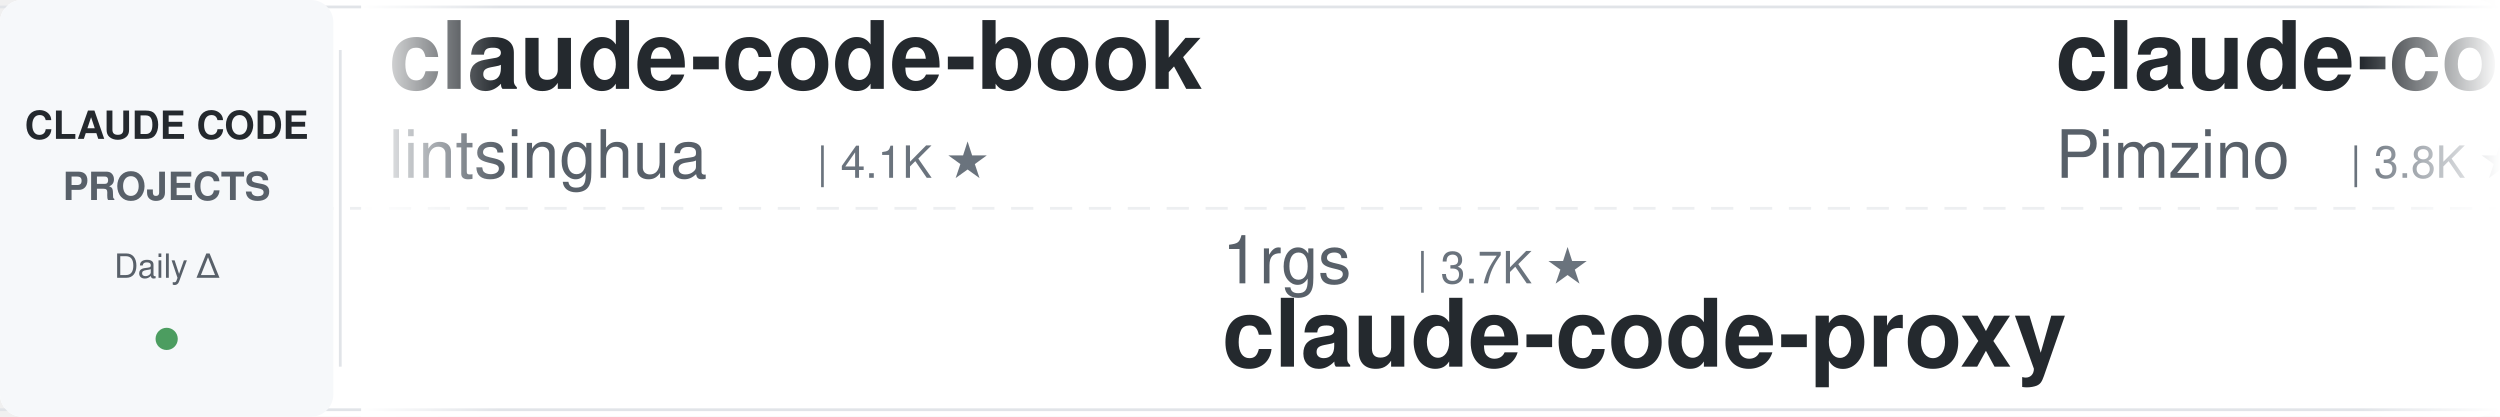
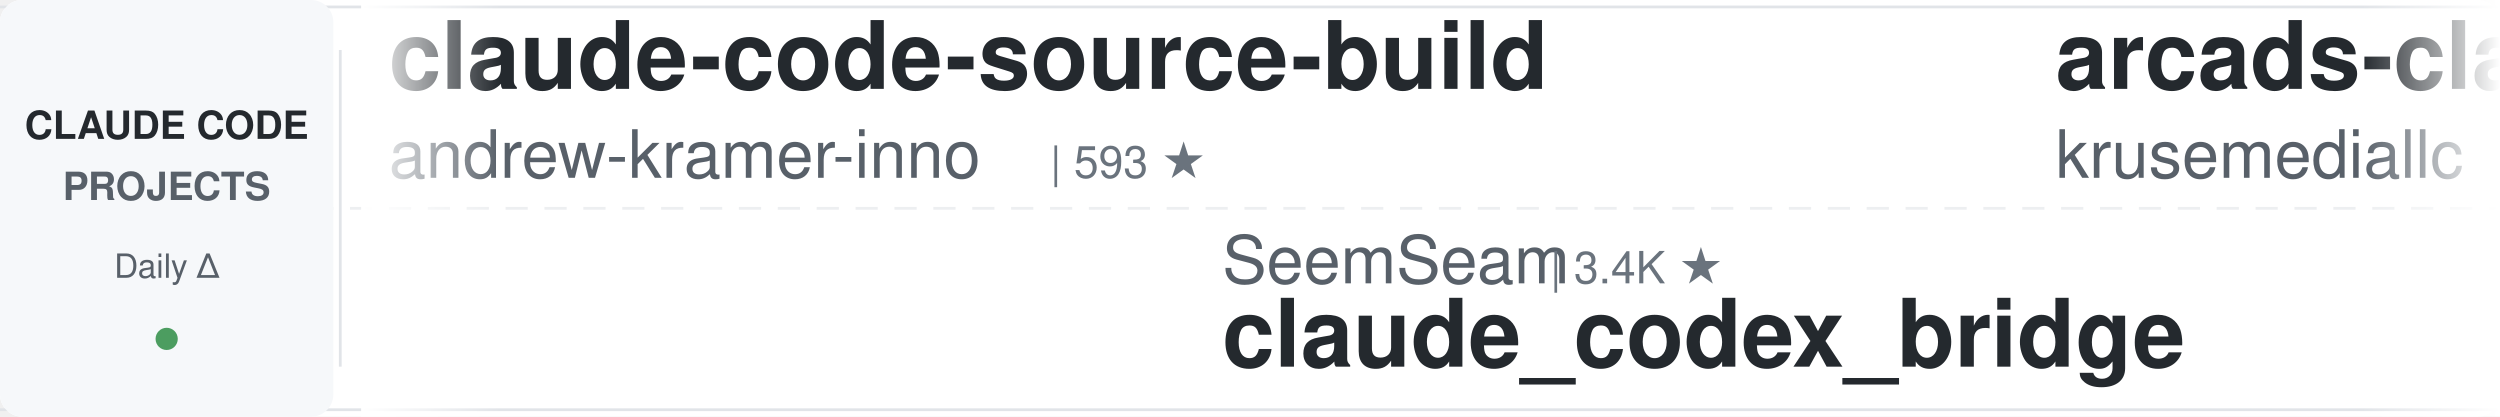
<svg xmlns="http://www.w3.org/2000/svg" width="900" height="150">
  <defs>
    <linearGradient id="leftFade" x1="0%" y1="0%" x2="100%" y2="0%">
      <stop offset="0%" style="stop-color:#ffffff;stop-opacity:1" />
      <stop offset="100%" style="stop-color:#ffffff;stop-opacity:0" />
    </linearGradient>
    <linearGradient id="rightFade" x1="0%" y1="0%" x2="100%" y2="0%">
      <stop offset="0%" style="stop-color:#ffffff;stop-opacity:0" />
      <stop offset="100%" style="stop-color:#ffffff;stop-opacity:1" />
    </linearGradient>
  </defs>
  <rect width="900" height="150" fill="#ffffff" rx="8" />
  <rect x="0" y="2" width="900" height="1" fill="#e1e4e8" />
  <rect x="0" y="147" width="900" height="1" fill="#e1e4e8" />
  <line x1="0" y1="75" x2="900" y2="75" stroke="#e1e4e8" stroke-width="1" stroke-dasharray="8 6" opacity="0.6" />
  <rect x="0" y="0" width="120" height="150" fill="#f6f8fa" rx="8" />
  <text x="60" y="50" font-family="-apple-system, BlinkMacSystemFont, 'Segoe UI', Helvetica, Arial, sans-serif" font-size="14" font-weight="600" fill="#24292e" text-anchor="middle">CLAUDE CODE</text>
  <text x="60" y="72" font-family="-apple-system, BlinkMacSystemFont, 'Segoe UI', Helvetica, Arial, sans-serif" font-size="14" font-weight="600" fill="#586069" text-anchor="middle">PROJECTS</text>
  <text x="60" y="100" font-family="-apple-system, BlinkMacSystemFont, 'Segoe UI', Helvetica, Arial, sans-serif" font-size="12" font-weight="500" fill="#586069" text-anchor="middle">Daily Δ</text>
  <circle cx="60" cy="122" r="4" fill="#22863a" opacity="0.8" />
  <rect x="122" y="18" width="1" height="114" fill="#e1e4e8" />
  <clipPath id="tickerClip">
    <rect x="130" y="0" width="770" height="150" />
  </clipPath>
  <g clip-path="url(#tickerClip)">
    <g id="tickerItems">
      <animateTransform attributeName="transform" attributeType="XML" type="translate" from="0 0" to="-3000 0" dur="54s" repeatCount="indefinite" />
      <g transform="translate(0, 0)">
-         <text x="140" y="32" font-family="-apple-system, BlinkMacSystemFont, 'Segoe UI', Helvetica, Arial, sans-serif" font-size="34" font-weight="600" fill="#24292e">claude-code-book</text>
-         <text x="140" y="64" font-family="-apple-system, BlinkMacSystemFont, 'Segoe UI', Helvetica, Arial, sans-serif" font-size="24" font-weight="400" fill="#586069">lintsinghua</text>
-         <text x="294" y="64" font-family="-apple-system, BlinkMacSystemFont, 'Segoe UI', Helvetica, Arial, sans-serif" font-size="16" font-weight="500" fill="#6a737d">| 4.1K ★</text>
+         <text x="140" y="32" font-family="-apple-system, BlinkMacSystemFont, 'Segoe UI', Helvetica, Arial, sans-serif" font-size="34" font-weight="600" fill="#24292e">claude-code-source-build</text>
+         <text x="140" y="64" font-family="-apple-system, BlinkMacSystemFont, 'Segoe UI', Helvetica, Arial, sans-serif" font-size="24" font-weight="400" fill="#586069">andrew-kramer-inno</text>
+         <text x="378" y="64" font-family="-apple-system, BlinkMacSystemFont, 'Segoe UI', Helvetica, Arial, sans-serif" font-size="16" font-weight="500" fill="#6a737d">| 593 ★</text>
      </g>
      <g transform="translate(300, 0)">
+         <text x="140" y="102" font-family="-apple-system, BlinkMacSystemFont, 'Segoe UI', Helvetica, Arial, sans-serif" font-size="24" font-weight="400" fill="#586069">SeemSeam</text>
+         <text x="258" y="102" font-family="-apple-system, BlinkMacSystemFont, 'Segoe UI', Helvetica, Arial, sans-serif" font-size="16" font-weight="500" fill="#6a737d">| 3.4K ★</text>
+         <text x="140" y="132" font-family="-apple-system, BlinkMacSystemFont, 'Segoe UI', Helvetica, Arial, sans-serif" font-size="34" font-weight="600" fill="#24292e">claude_codex_bridge</text>
+       </g>
+       <g transform="translate(600, 0)">
+         <text x="140" y="32" font-family="-apple-system, BlinkMacSystemFont, 'Segoe UI', Helvetica, Arial, sans-serif" font-size="34" font-weight="600" fill="#24292e">arcads-claude-code</text>
+         <text x="140" y="64" font-family="-apple-system, BlinkMacSystemFont, 'Segoe UI', Helvetica, Arial, sans-serif" font-size="24" font-weight="400" fill="#586069">krusemediallc</text>
+         <text x="318" y="64" font-family="-apple-system, BlinkMacSystemFont, 'Segoe UI', Helvetica, Arial, sans-serif" font-size="16" font-weight="500" fill="#6a737d">| 1.2K ★</text>
+       </g>
+       <g transform="translate(900, 0)">
+         <text x="140" y="102" font-family="-apple-system, BlinkMacSystemFont, 'Segoe UI', Helvetica, Arial, sans-serif" font-size="24" font-weight="400" fill="#586069">liuup</text>
+         <text x="222" y="102" font-family="-apple-system, BlinkMacSystemFont, 'Segoe UI', Helvetica, Arial, sans-serif" font-size="16" font-weight="500" fill="#6a737d">| 3.8K ★</text>
+         <text x="140" y="132" font-family="-apple-system, BlinkMacSystemFont, 'Segoe UI', Helvetica, Arial, sans-serif" font-size="34" font-weight="600" fill="#24292e">claude-code-analysis</text>
+       </g>
+       <g transform="translate(1200, 0)">
+         <text x="140" y="32" font-family="-apple-system, BlinkMacSystemFont, 'Segoe UI', Helvetica, Arial, sans-serif" font-size="34" font-weight="600" fill="#24292e">Claude-Code-Source-Study</text>
+         <text x="140" y="64" font-family="-apple-system, BlinkMacSystemFont, 'Segoe UI', Helvetica, Arial, sans-serif" font-size="24" font-weight="400" fill="#586069">luyao618</text>
+         <text x="258" y="64" font-family="-apple-system, BlinkMacSystemFont, 'Segoe UI', Helvetica, Arial, sans-serif" font-size="16" font-weight="500" fill="#6a737d">| 1.7K ★</text>
+       </g>
+       <g transform="translate(1500, 0)">
+         <text x="140" y="102" font-family="-apple-system, BlinkMacSystemFont, 'Segoe UI', Helvetica, Arial, sans-serif" font-size="24" font-weight="400" fill="#586069">LING71671</text>
+         <text x="270" y="102" font-family="-apple-system, BlinkMacSystemFont, 'Segoe UI', Helvetica, Arial, sans-serif" font-size="16" font-weight="500" fill="#6a737d">| 945 ★</text>
+         <text x="140" y="132" font-family="-apple-system, BlinkMacSystemFont, 'Segoe UI', Helvetica, Arial, sans-serif" font-size="34" font-weight="600" fill="#24292e">Open-ClaudeCode</text>
+       </g>
+       <g transform="translate(1800, 0)">
+         <text x="140" y="32" font-family="-apple-system, BlinkMacSystemFont, 'Segoe UI', Helvetica, Arial, sans-serif" font-size="34" font-weight="600" fill="#24292e">claude-code-cheat-sheet</text>
+         <text x="140" y="64" font-family="-apple-system, BlinkMacSystemFont, 'Segoe UI', Helvetica, Arial, sans-serif" font-size="24" font-weight="400" fill="#586069">Njengah</text>
+         <text x="246" y="64" font-family="-apple-system, BlinkMacSystemFont, 'Segoe UI', Helvetica, Arial, sans-serif" font-size="16" font-weight="500" fill="#6a737d">| 1.9K ★</text>
+       </g>
+       <g transform="translate(2100, 0)">
+         <text x="140" y="102" font-family="-apple-system, BlinkMacSystemFont, 'Segoe UI', Helvetica, Arial, sans-serif" font-size="24" font-weight="400" fill="#586069">alejandrobalderas</text>
+         <text x="366" y="102" font-family="-apple-system, BlinkMacSystemFont, 'Segoe UI', Helvetica, Arial, sans-serif" font-size="16" font-weight="500" fill="#6a737d">| 2.8K ★</text>
+         <text x="140" y="132" font-family="-apple-system, BlinkMacSystemFont, 'Segoe UI', Helvetica, Arial, sans-serif" font-size="34" font-weight="600" fill="#24292e">claude-code-from-source</text>
+       </g>
+       <g transform="translate(2400, 0)">
+         <text x="140" y="32" font-family="-apple-system, BlinkMacSystemFont, 'Segoe UI', Helvetica, Arial, sans-serif" font-size="34" font-weight="600" fill="#24292e">claude-code-settings</text>
+         <text x="140" y="64" font-family="-apple-system, BlinkMacSystemFont, 'Segoe UI', Helvetica, Arial, sans-serif" font-size="24" font-weight="400" fill="#586069">feiskyer</text>
+         <text x="258" y="64" font-family="-apple-system, BlinkMacSystemFont, 'Segoe UI', Helvetica, Arial, sans-serif" font-size="16" font-weight="500" fill="#6a737d">| 1.6K ★</text>
+       </g>
+       <g transform="translate(2700, 0)">
        <text x="140" y="102" font-family="-apple-system, BlinkMacSystemFont, 'Segoe UI', Helvetica, Arial, sans-serif" font-size="24" font-weight="400" fill="#586069">1rgs</text>
        <text x="210" y="102" font-family="-apple-system, BlinkMacSystemFont, 'Segoe UI', Helvetica, Arial, sans-serif" font-size="16" font-weight="500" fill="#6a737d">| 3.7K ★</text>
        <text x="140" y="132" font-family="-apple-system, BlinkMacSystemFont, 'Segoe UI', Helvetica, Arial, sans-serif" font-size="34" font-weight="600" fill="#24292e">claude-code-proxy</text>
      </g>
-       <g transform="translate(600, 0)">
-         <text x="140" y="32" font-family="-apple-system, BlinkMacSystemFont, 'Segoe UI', Helvetica, Arial, sans-serif" font-size="34" font-weight="600" fill="#24292e">claude-code-spec-workflo...</text>
-         <text x="140" y="64" font-family="-apple-system, BlinkMacSystemFont, 'Segoe UI', Helvetica, Arial, sans-serif" font-size="24" font-weight="400" fill="#586069">Pimzino</text>
-         <text x="246" y="64" font-family="-apple-system, BlinkMacSystemFont, 'Segoe UI', Helvetica, Arial, sans-serif" font-size="16" font-weight="500" fill="#6a737d">| 3.8K ★</text>
-       </g>
-       <g transform="translate(900, 0)">
-         <text x="140" y="102" font-family="-apple-system, BlinkMacSystemFont, 'Segoe UI', Helvetica, Arial, sans-serif" font-size="24" font-weight="400" fill="#586069">https-deeplearning-ai</text>
-         <text x="414" y="102" font-family="-apple-system, BlinkMacSystemFont, 'Segoe UI', Helvetica, Arial, sans-serif" font-size="16" font-weight="500" fill="#6a737d">| 540 ★</text>
-         <text x="140" y="132" font-family="-apple-system, BlinkMacSystemFont, 'Segoe UI', Helvetica, Arial, sans-serif" font-size="34" font-weight="600" fill="#24292e">sc-claude-code-files</text>
-       </g>
-       <g transform="translate(1200, 0)">
-         <text x="140" y="32" font-family="-apple-system, BlinkMacSystemFont, 'Segoe UI', Helvetica, Arial, sans-serif" font-size="34" font-weight="600" fill="#24292e">awesome-claude-code</text>
-         <text x="140" y="64" font-family="-apple-system, BlinkMacSystemFont, 'Segoe UI', Helvetica, Arial, sans-serif" font-size="24" font-weight="400" fill="#586069">jqueryscript</text>
-         <text x="306" y="64" font-family="-apple-system, BlinkMacSystemFont, 'Segoe UI', Helvetica, Arial, sans-serif" font-size="16" font-weight="500" fill="#6a737d">| 501 ★</text>
-       </g>
-       <g transform="translate(1500, 0)">
-         <text x="140" y="102" font-family="-apple-system, BlinkMacSystemFont, 'Segoe UI', Helvetica, Arial, sans-serif" font-size="24" font-weight="400" fill="#586069">shareAI-lab</text>
-         <text x="294" y="102" font-family="-apple-system, BlinkMacSystemFont, 'Segoe UI', Helvetica, Arial, sans-serif" font-size="16" font-weight="500" fill="#6a737d">| 74.4K ★</text>
-         <text x="140" y="132" font-family="-apple-system, BlinkMacSystemFont, 'Segoe UI', Helvetica, Arial, sans-serif" font-size="34" font-weight="600" fill="#24292e">learn-claude-code</text>
-       </g>
-       <g transform="translate(1800, 0)">
-         <text x="140" y="32" font-family="-apple-system, BlinkMacSystemFont, 'Segoe UI', Helvetica, Arial, sans-serif" font-size="34" font-weight="600" fill="#24292e">claude-code-my-workflow</text>
-         <text x="140" y="64" font-family="-apple-system, BlinkMacSystemFont, 'Segoe UI', Helvetica, Arial, sans-serif" font-size="24" font-weight="400" fill="#586069">pedrohcgs</text>
-         <text x="270" y="64" font-family="-apple-system, BlinkMacSystemFont, 'Segoe UI', Helvetica, Arial, sans-serif" font-size="16" font-weight="500" fill="#6a737d">| 1.5K ★</text>
-       </g>
-       <g transform="translate(2100, 0)">
-         <text x="140" y="102" font-family="-apple-system, BlinkMacSystemFont, 'Segoe UI', Helvetica, Arial, sans-serif" font-size="24" font-weight="400" fill="#586069">WorldFlowAI</text>
-         <text x="294" y="102" font-family="-apple-system, BlinkMacSystemFont, 'Segoe UI', Helvetica, Arial, sans-serif" font-size="16" font-weight="500" fill="#6a737d">| 1.3K ★</text>
-         <text x="140" y="132" font-family="-apple-system, BlinkMacSystemFont, 'Segoe UI', Helvetica, Arial, sans-serif" font-size="34" font-weight="600" fill="#24292e">everything-claude-code</text>
-       </g>
-       <g transform="translate(2400, 0)">
-         <text x="140" y="32" font-family="-apple-system, BlinkMacSystemFont, 'Segoe UI', Helvetica, Arial, sans-serif" font-size="34" font-weight="600" fill="#24292e">claude-code-cheat-sheet</text>
-         <text x="140" y="64" font-family="-apple-system, BlinkMacSystemFont, 'Segoe UI', Helvetica, Arial, sans-serif" font-size="24" font-weight="400" fill="#586069">Njengah</text>
-         <text x="246" y="64" font-family="-apple-system, BlinkMacSystemFont, 'Segoe UI', Helvetica, Arial, sans-serif" font-size="16" font-weight="500" fill="#6a737d">| 1.9K ★</text>
-       </g>
-       <g transform="translate(2700, 0)">
-         <text x="140" y="102" font-family="-apple-system, BlinkMacSystemFont, 'Segoe UI', Helvetica, Arial, sans-serif" font-size="24" font-weight="400" fill="#586069">VoltAgent</text>
-         <text x="270" y="102" font-family="-apple-system, BlinkMacSystemFont, 'Segoe UI', Helvetica, Arial, sans-serif" font-size="16" font-weight="500" fill="#6a737d">| 24.4K ★</text>
-         <text x="140" y="132" font-family="-apple-system, BlinkMacSystemFont, 'Segoe UI', Helvetica, Arial, sans-serif" font-size="34" font-weight="600" fill="#24292e">awesome-claude-code-suba...</text>
-       </g>
      <g transform="translate(3000, 0)">
-         <text x="140" y="32" font-family="-apple-system, BlinkMacSystemFont, 'Segoe UI', Helvetica, Arial, sans-serif" font-size="34" font-weight="600" fill="#24292e">claude-code-book</text>
-         <text x="140" y="64" font-family="-apple-system, BlinkMacSystemFont, 'Segoe UI', Helvetica, Arial, sans-serif" font-size="24" font-weight="400" fill="#586069">lintsinghua</text>
-         <text x="294" y="64" font-family="-apple-system, BlinkMacSystemFont, 'Segoe UI', Helvetica, Arial, sans-serif" font-size="16" font-weight="500" fill="#6a737d">| 4.1K ★</text>
+         <text x="140" y="32" font-family="-apple-system, BlinkMacSystemFont, 'Segoe UI', Helvetica, Arial, sans-serif" font-size="34" font-weight="600" fill="#24292e">claude-code-source-build</text>
+         <text x="140" y="64" font-family="-apple-system, BlinkMacSystemFont, 'Segoe UI', Helvetica, Arial, sans-serif" font-size="24" font-weight="400" fill="#586069">andrew-kramer-inno</text>
+         <text x="378" y="64" font-family="-apple-system, BlinkMacSystemFont, 'Segoe UI', Helvetica, Arial, sans-serif" font-size="16" font-weight="500" fill="#6a737d">| 593 ★</text>
      </g>
      <g transform="translate(3300, 0)">
-         <text x="140" y="102" font-family="-apple-system, BlinkMacSystemFont, 'Segoe UI', Helvetica, Arial, sans-serif" font-size="24" font-weight="400" fill="#586069">1rgs</text>
-         <text x="210" y="102" font-family="-apple-system, BlinkMacSystemFont, 'Segoe UI', Helvetica, Arial, sans-serif" font-size="16" font-weight="500" fill="#6a737d">| 3.7K ★</text>
-         <text x="140" y="132" font-family="-apple-system, BlinkMacSystemFont, 'Segoe UI', Helvetica, Arial, sans-serif" font-size="34" font-weight="600" fill="#24292e">claude-code-proxy</text>
+         <text x="140" y="102" font-family="-apple-system, BlinkMacSystemFont, 'Segoe UI', Helvetica, Arial, sans-serif" font-size="24" font-weight="400" fill="#586069">SeemSeam</text>
+         <text x="258" y="102" font-family="-apple-system, BlinkMacSystemFont, 'Segoe UI', Helvetica, Arial, sans-serif" font-size="16" font-weight="500" fill="#6a737d">| 3.4K ★</text>
+         <text x="140" y="132" font-family="-apple-system, BlinkMacSystemFont, 'Segoe UI', Helvetica, Arial, sans-serif" font-size="34" font-weight="600" fill="#24292e">claude_codex_bridge</text>
      </g>
      <g transform="translate(3600, 0)">
-         <text x="140" y="32" font-family="-apple-system, BlinkMacSystemFont, 'Segoe UI', Helvetica, Arial, sans-serif" font-size="34" font-weight="600" fill="#24292e">claude-code-spec-workflo...</text>
-         <text x="140" y="64" font-family="-apple-system, BlinkMacSystemFont, 'Segoe UI', Helvetica, Arial, sans-serif" font-size="24" font-weight="400" fill="#586069">Pimzino</text>
-         <text x="246" y="64" font-family="-apple-system, BlinkMacSystemFont, 'Segoe UI', Helvetica, Arial, sans-serif" font-size="16" font-weight="500" fill="#6a737d">| 3.8K ★</text>
+         <text x="140" y="32" font-family="-apple-system, BlinkMacSystemFont, 'Segoe UI', Helvetica, Arial, sans-serif" font-size="34" font-weight="600" fill="#24292e">arcads-claude-code</text>
+         <text x="140" y="64" font-family="-apple-system, BlinkMacSystemFont, 'Segoe UI', Helvetica, Arial, sans-serif" font-size="24" font-weight="400" fill="#586069">krusemediallc</text>
+         <text x="318" y="64" font-family="-apple-system, BlinkMacSystemFont, 'Segoe UI', Helvetica, Arial, sans-serif" font-size="16" font-weight="500" fill="#6a737d">| 1.2K ★</text>
      </g>
      <g transform="translate(3900, 0)">
-         <text x="140" y="102" font-family="-apple-system, BlinkMacSystemFont, 'Segoe UI', Helvetica, Arial, sans-serif" font-size="24" font-weight="400" fill="#586069">https-deeplearning-ai</text>
-         <text x="414" y="102" font-family="-apple-system, BlinkMacSystemFont, 'Segoe UI', Helvetica, Arial, sans-serif" font-size="16" font-weight="500" fill="#6a737d">| 540 ★</text>
-         <text x="140" y="132" font-family="-apple-system, BlinkMacSystemFont, 'Segoe UI', Helvetica, Arial, sans-serif" font-size="34" font-weight="600" fill="#24292e">sc-claude-code-files</text>
+         <text x="140" y="102" font-family="-apple-system, BlinkMacSystemFont, 'Segoe UI', Helvetica, Arial, sans-serif" font-size="24" font-weight="400" fill="#586069">liuup</text>
+         <text x="222" y="102" font-family="-apple-system, BlinkMacSystemFont, 'Segoe UI', Helvetica, Arial, sans-serif" font-size="16" font-weight="500" fill="#6a737d">| 3.8K ★</text>
+         <text x="140" y="132" font-family="-apple-system, BlinkMacSystemFont, 'Segoe UI', Helvetica, Arial, sans-serif" font-size="34" font-weight="600" fill="#24292e">claude-code-analysis</text>
      </g>
    </g>
  </g>
  <rect x="130" y="0" width="50" height="150" fill="url(#leftFade)" />
  <rect x="850" y="0" width="50" height="150" fill="url(#rightFade)" />
</svg>
